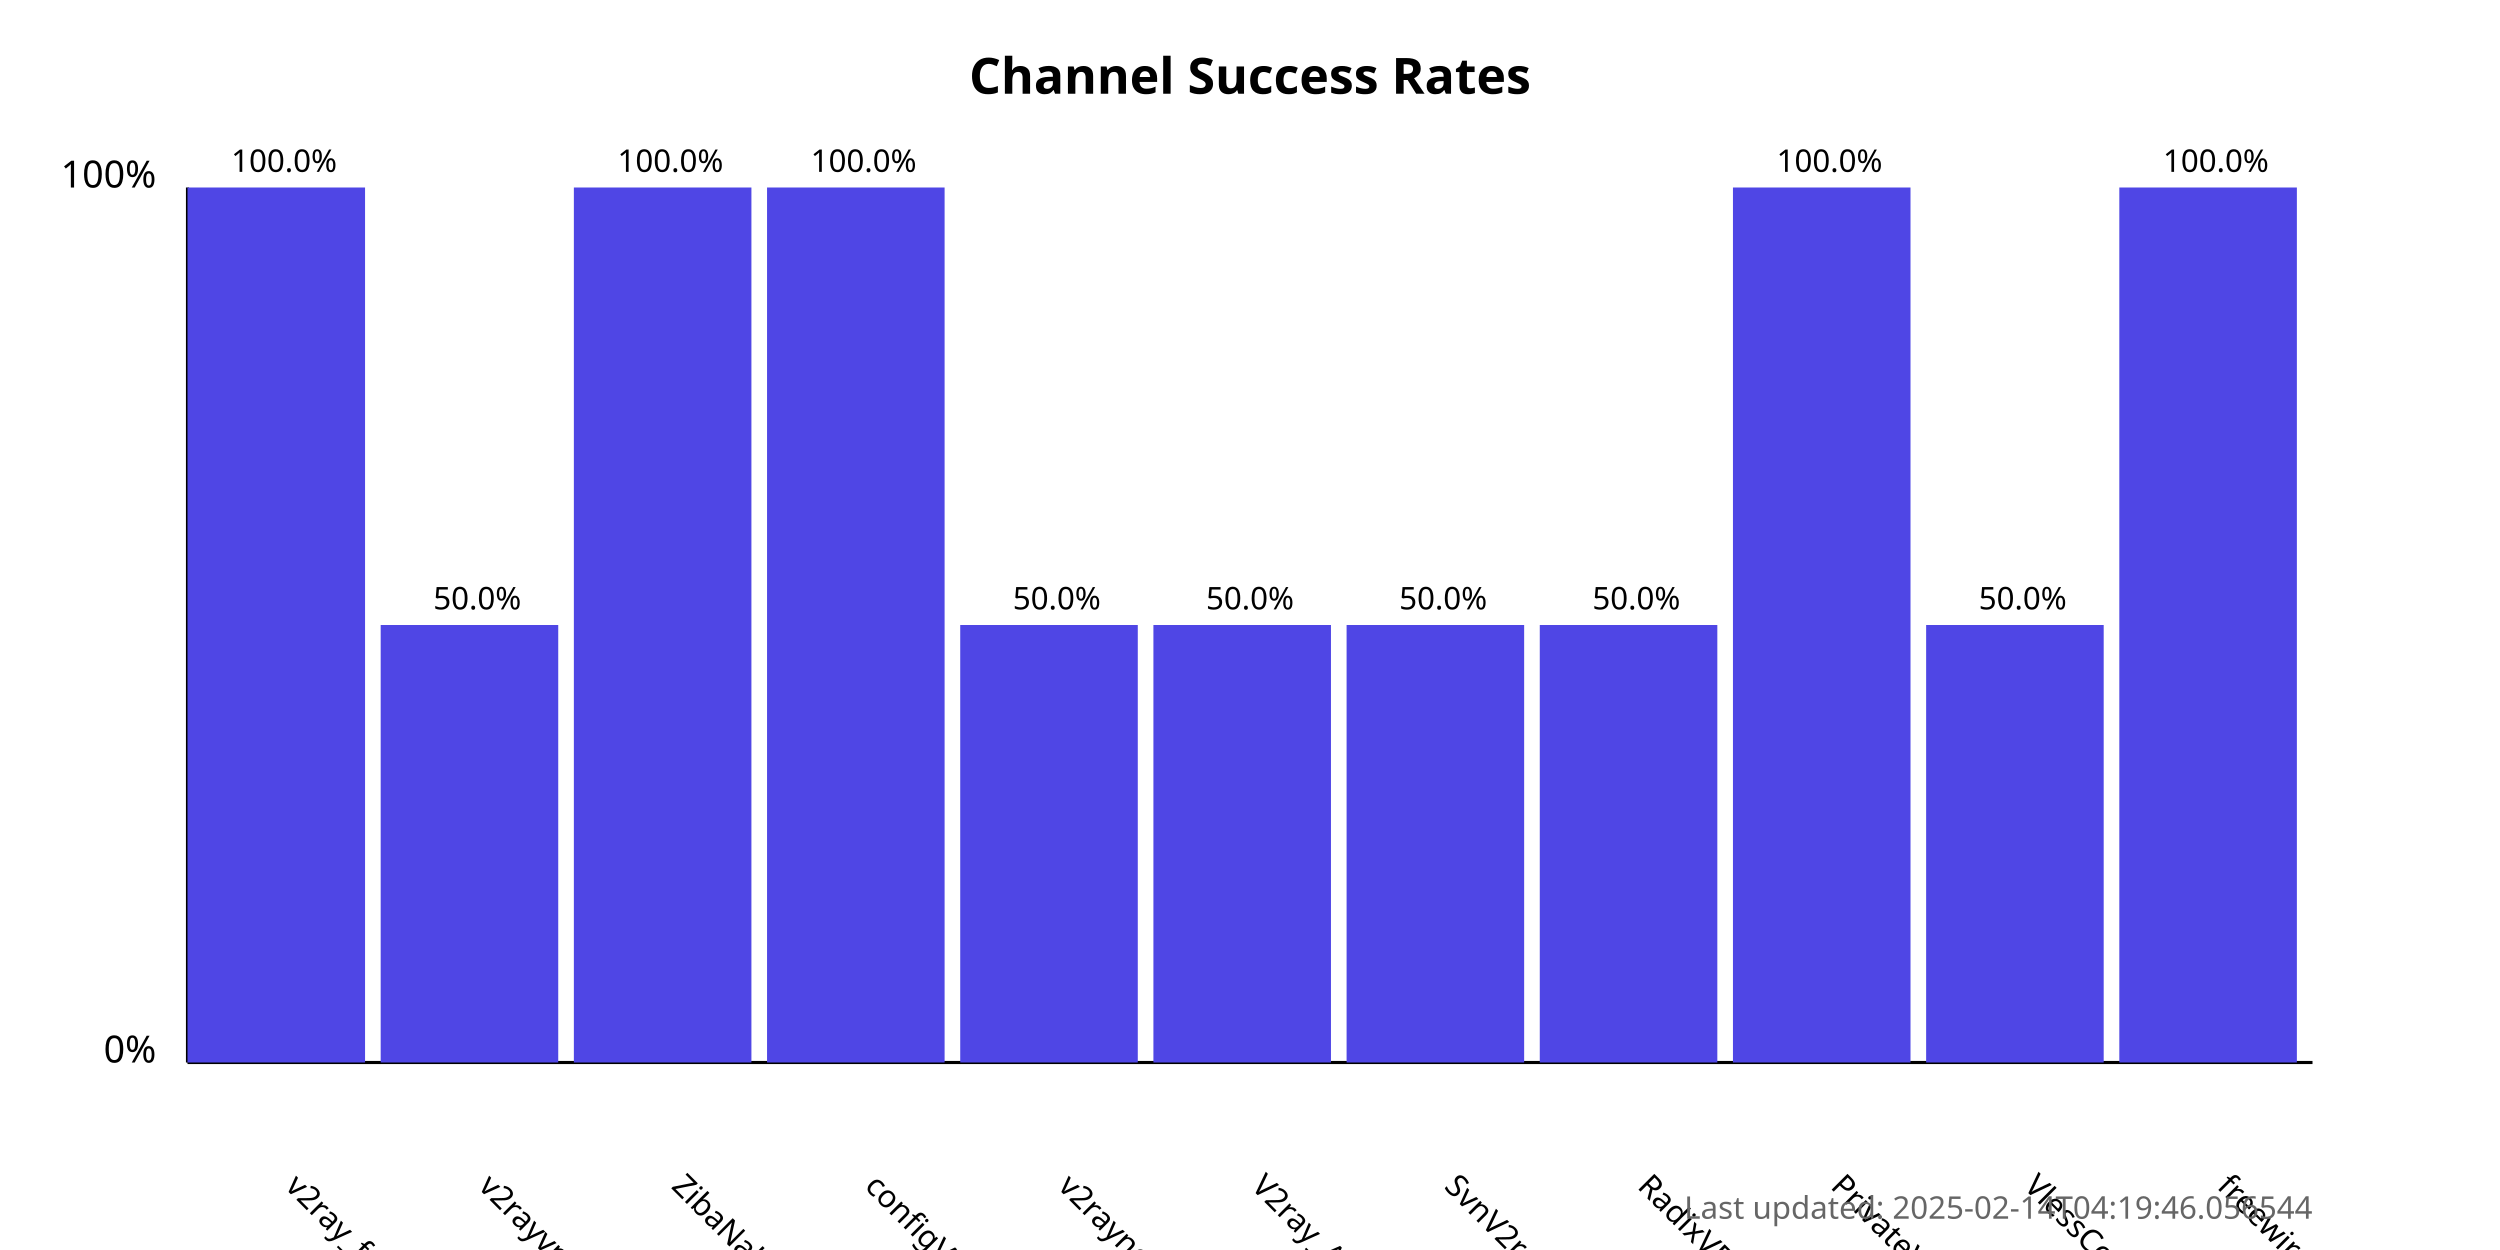
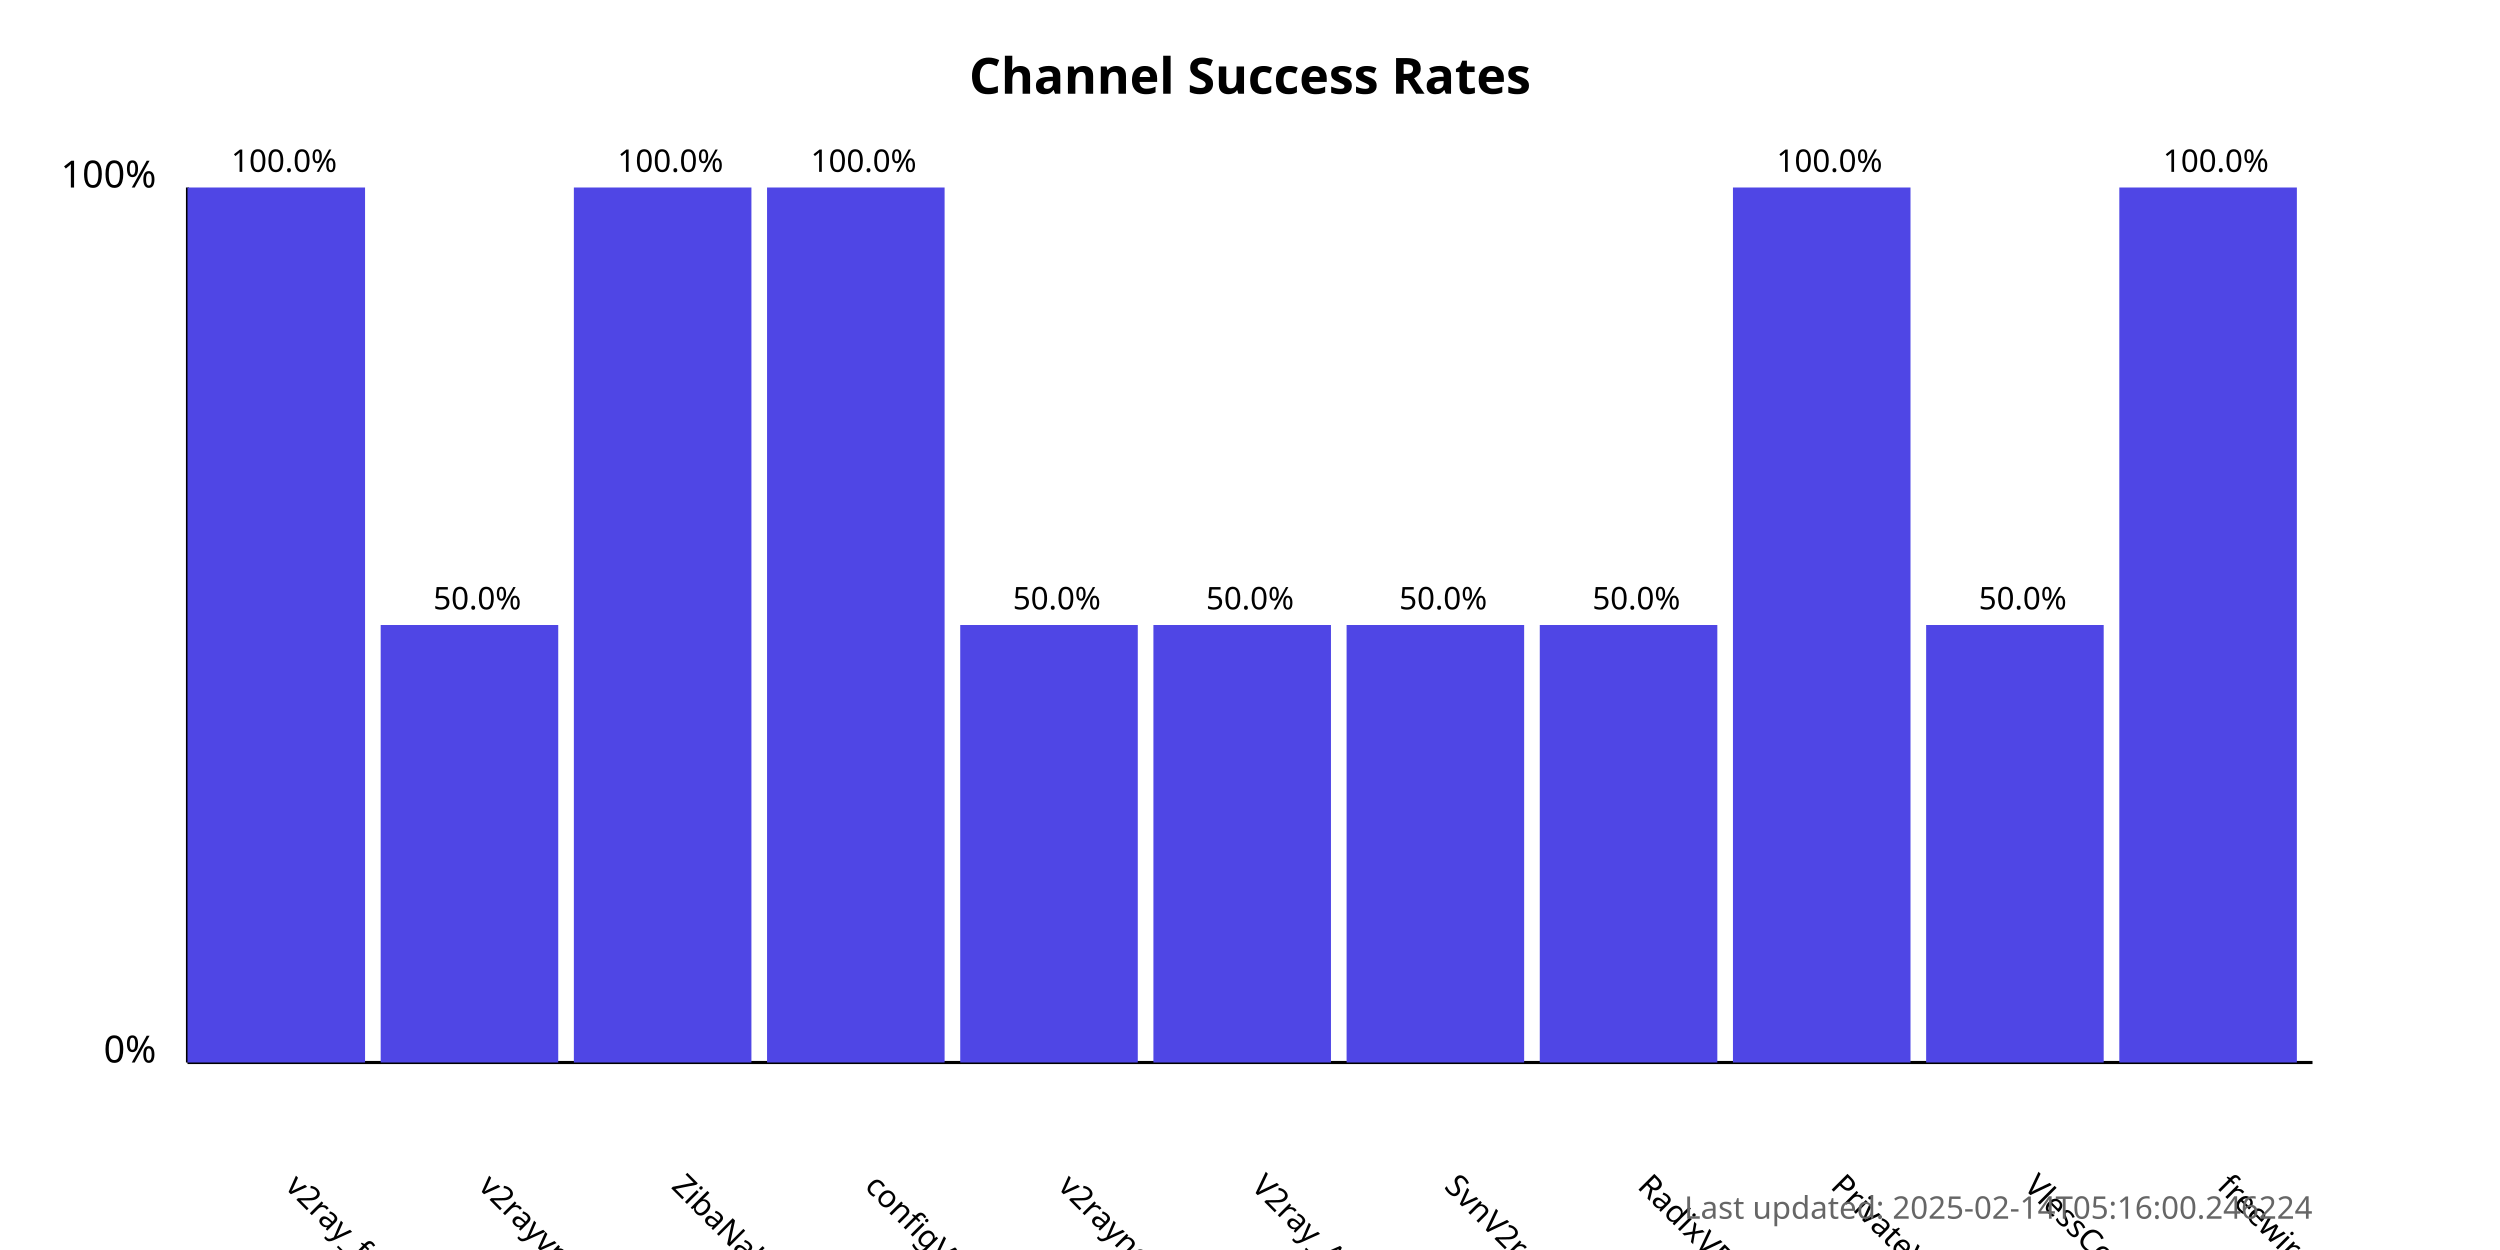
<svg xmlns="http://www.w3.org/2000/svg" width="800" height="400">
  <style>
            .chart-title { font: bold 16px sans-serif; }
            .axis-label { font: 12px sans-serif; }
            .tick-label { font: 10px sans-serif; }
            .bar { fill: #4f46e5; }
            .bar:hover { fill: #6366f1; }
            .timestamp { font: 10px sans-serif; fill: #666; }
        </style>
  <text x="400.0" y="30" text-anchor="middle" class="chart-title">
            Channel Success Rates
        </text>
  <line x1="60" y1="340" x2="60" y2="60" stroke="black" stroke-width="1" />
  <line x1="60" y1="340" x2="740" y2="340" stroke="black" stroke-width="1" />
  <text x="50" y="340" text-anchor="end" class="axis-label">0%</text>
  <text x="50" y="60" text-anchor="end" class="axis-label">100%</text>
  <g>
    <rect x="60" y="60.0" width="56.818" height="280.0" class="bar" />
    <text x="90.909" y="380" transform="rotate(45, 90.90909, 380)" text-anchor="start" class="tick-label">
                v2ray_free_conf
            </text>
    <text x="90.909" y="55.0" text-anchor="middle" class="tick-label">
                100.0%
            </text>
  </g>
  <g>
    <rect x="121.818" y="200.0" width="56.818" height="140.0" class="bar" />
    <text x="152.727" y="380" transform="rotate(45, 152.7273, 380)" text-anchor="start" class="tick-label">
                v2rayvpno
            </text>
    <text x="152.727" y="195.0" text-anchor="middle" class="tick-label">
                50.0%
            </text>
  </g>
  <g>
    <rect x="183.636" y="60.0" width="56.818" height="280.0" class="bar" />
    <text x="214.545" y="380" transform="rotate(45, 214.5455, 380)" text-anchor="start" class="tick-label">
                ZibaNabz
            </text>
    <text x="214.545" y="55.0" text-anchor="middle" class="tick-label">
                100.0%
            </text>
  </g>
  <g>
    <rect x="245.455" y="60.0" width="56.818" height="280.0" class="bar" />
    <text x="276.364" y="380" transform="rotate(45, 276.3636, 380)" text-anchor="start" class="tick-label">
                configV2rayForFree
            </text>
    <text x="276.364" y="55.0" text-anchor="middle" class="tick-label">
                100.0%
            </text>
  </g>
  <g>
    <rect x="307.273" y="200.0" width="56.818" height="140.0" class="bar" />
    <text x="338.182" y="380" transform="rotate(45, 338.1818, 380)" text-anchor="start" class="tick-label">
                v2rayngvpn
            </text>
    <text x="338.182" y="195.0" text-anchor="middle" class="tick-label">
                50.0%
            </text>
  </g>
  <g>
    <rect x="369.091" y="200.0" width="56.818" height="140.0" class="bar" />
    <text x="400.0" y="380" transform="rotate(45, 400.0, 380)" text-anchor="start" class="tick-label">
                V2ray_Alpha
            </text>
    <text x="400.0" y="195.0" text-anchor="middle" class="tick-label">
                50.0%
            </text>
  </g>
  <g>
    <rect x="430.909" y="200.0" width="56.818" height="140.0" class="bar" />
    <text x="461.818" y="380" transform="rotate(45, 461.8182, 380)" text-anchor="start" class="tick-label">
                SvnV2ray
            </text>
    <text x="461.818" y="195.0" text-anchor="middle" class="tick-label">
                50.0%
            </text>
  </g>
  <g>
    <rect x="492.727" y="200.0" width="56.818" height="140.0" class="bar" />
    <text x="523.636" y="380" transform="rotate(45, 523.6364, 380)" text-anchor="start" class="tick-label">
                RadixVPN
            </text>
    <text x="523.636" y="195.0" text-anchor="middle" class="tick-label">
                50.0%
            </text>
  </g>
  <g>
    <rect x="554.545" y="60.0" width="56.818" height="280.0" class="bar" />
    <text x="585.455" y="380" transform="rotate(45, 585.4545, 380)" text-anchor="start" class="tick-label">
                PrivateVPNs
            </text>
    <text x="585.455" y="55.0" text-anchor="middle" class="tick-label">
                100.0%
            </text>
  </g>
  <g>
    <rect x="616.364" y="200.0" width="56.818" height="140.0" class="bar" />
    <text x="647.273" y="380" transform="rotate(45, 647.2727, 380)" text-anchor="start" class="tick-label">
                VlessConfig
            </text>
    <text x="647.273" y="195.0" text-anchor="middle" class="tick-label">
                50.0%
            </text>
  </g>
  <g>
    <rect x="678.182" y="60.0" width="56.818" height="280.0" class="bar" />
    <text x="709.091" y="380" transform="rotate(45, 709.0909, 380)" text-anchor="start" class="tick-label">
                freewireguard
            </text>
    <text x="709.091" y="55.0" text-anchor="middle" class="tick-label">
                100.0%
            </text>
  </g>
  <text x="740" y="390" text-anchor="end" class="timestamp">
-             Last updated: 2025-02-14T04:19:46.056544
+             Last updated: 2025-02-14T05:16:00.246224
        </text>
</svg>
